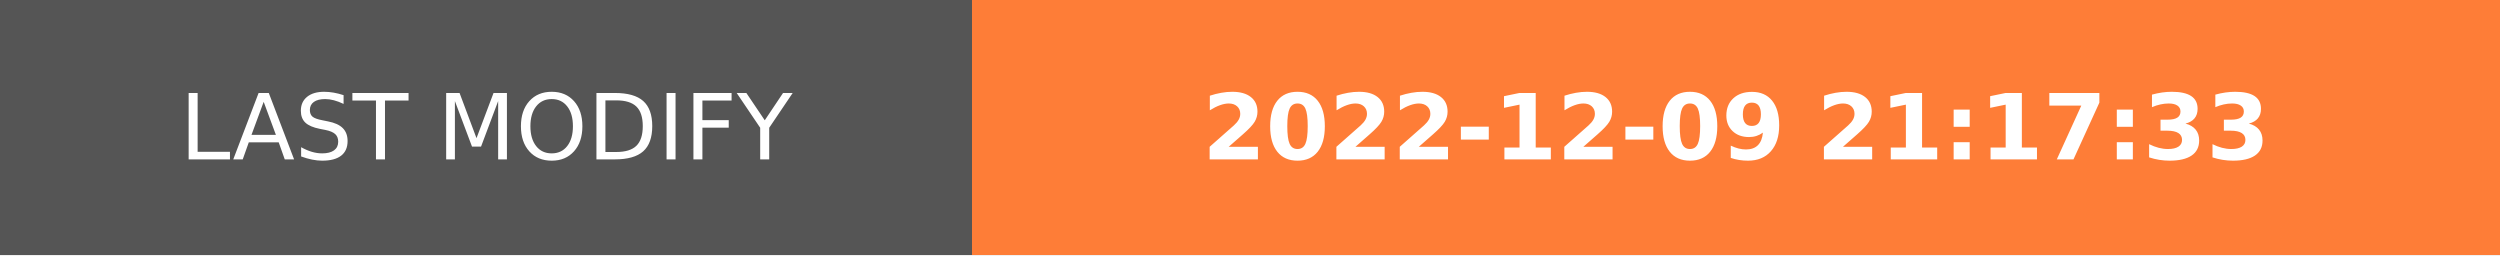
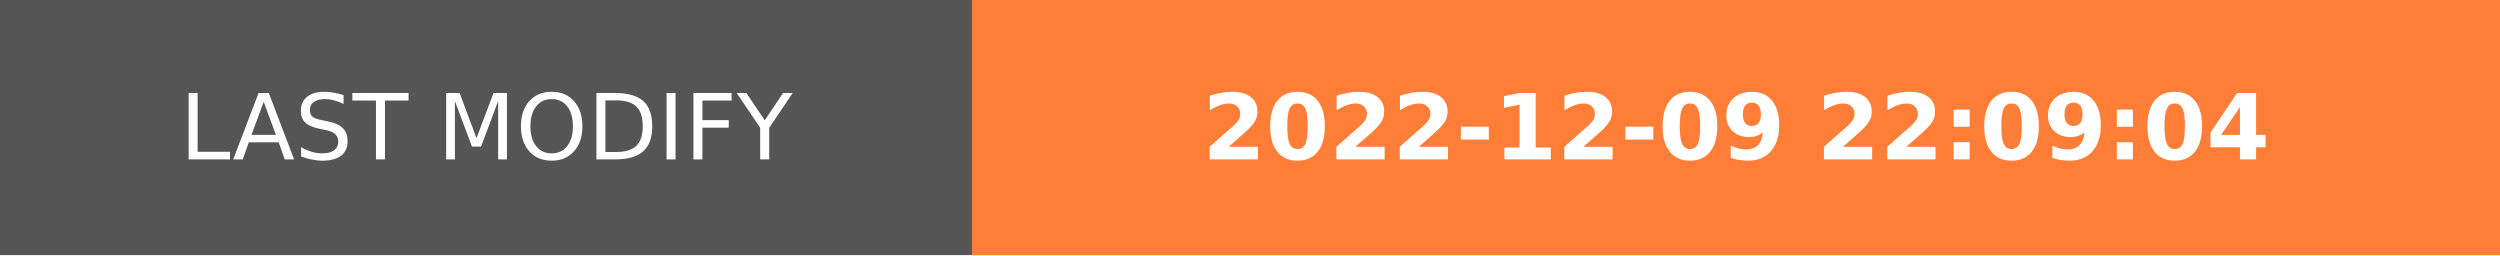
- <svg xmlns="http://www.w3.org/2000/svg" width="274.5" height="28" role="img" aria-label="LAST MODIFY: 2022-12-09 21:17:33">
+ <svg xmlns="http://www.w3.org/2000/svg" width="274.5" height="28" role="img" aria-label="LAST MODIFY: 2022-12-09 22:09:04">
  <g shape-rendering="crispEdges">
    <rect width="106.75" height="28" fill="#555" />
    <rect x="106.75" width="167.75" height="28" fill="#fe7d37" />
  </g>
  <g fill="#fff" text-anchor="middle" font-family="Verdana,Geneva,DejaVu Sans,sans-serif" text-rendering="geometricPrecision" font-size="100">
    <text transform="scale(.1)" x="533.75" y="175" textLength="827.5" fill="#fff">LAST MODIFY</text>
-     <text transform="scale(.1)" x="1906.25" y="175" textLength="1437.5" fill="#fff" font-weight="bold">2022-12-09 21:17:33</text>
+     <text transform="scale(.1)" x="1906.25" y="175" textLength="1437.5" fill="#fff" font-weight="bold">2022-12-09 22:09:04</text>
  </g>
</svg>
